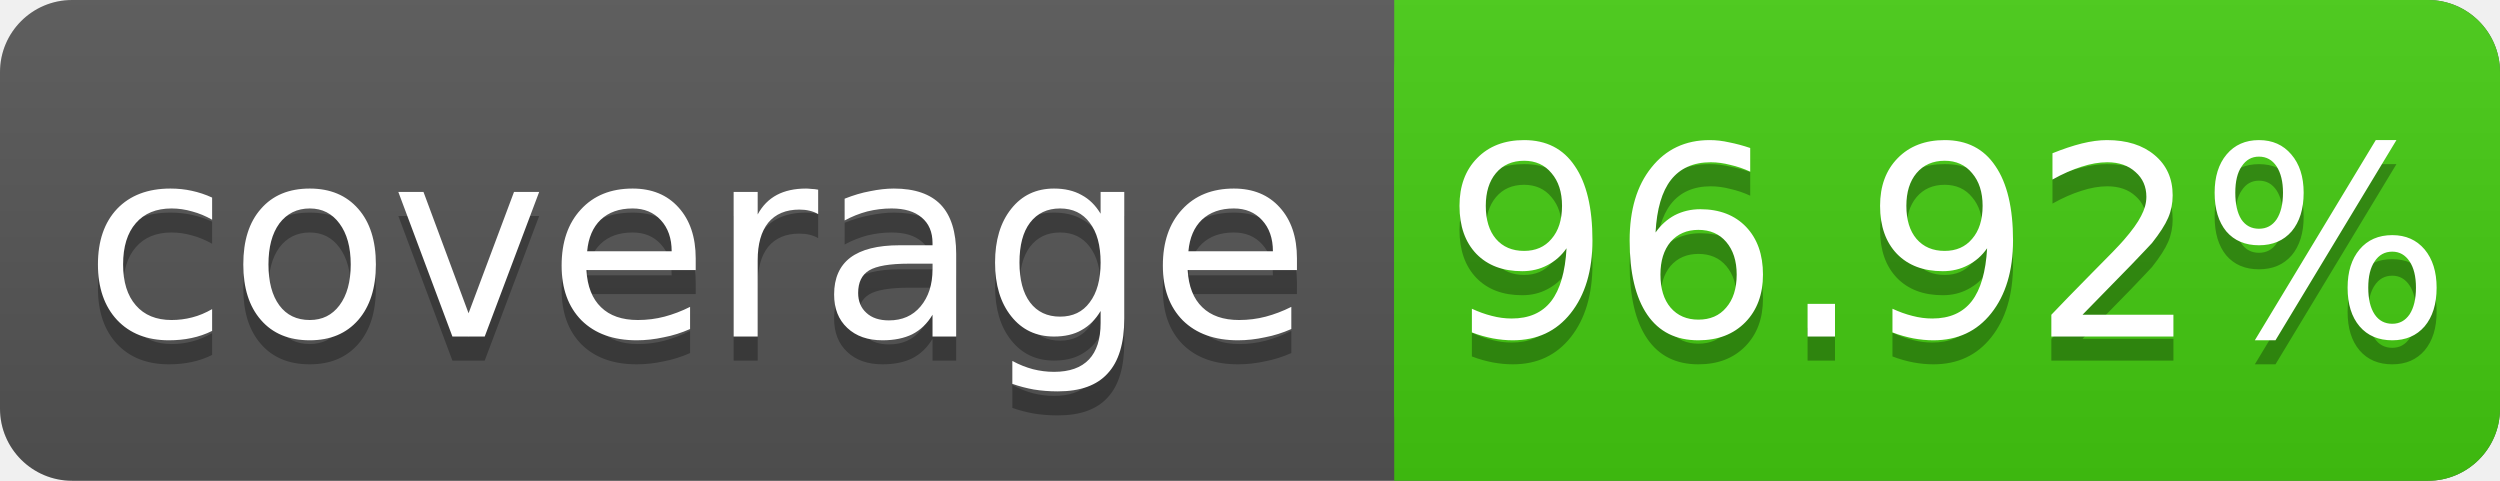
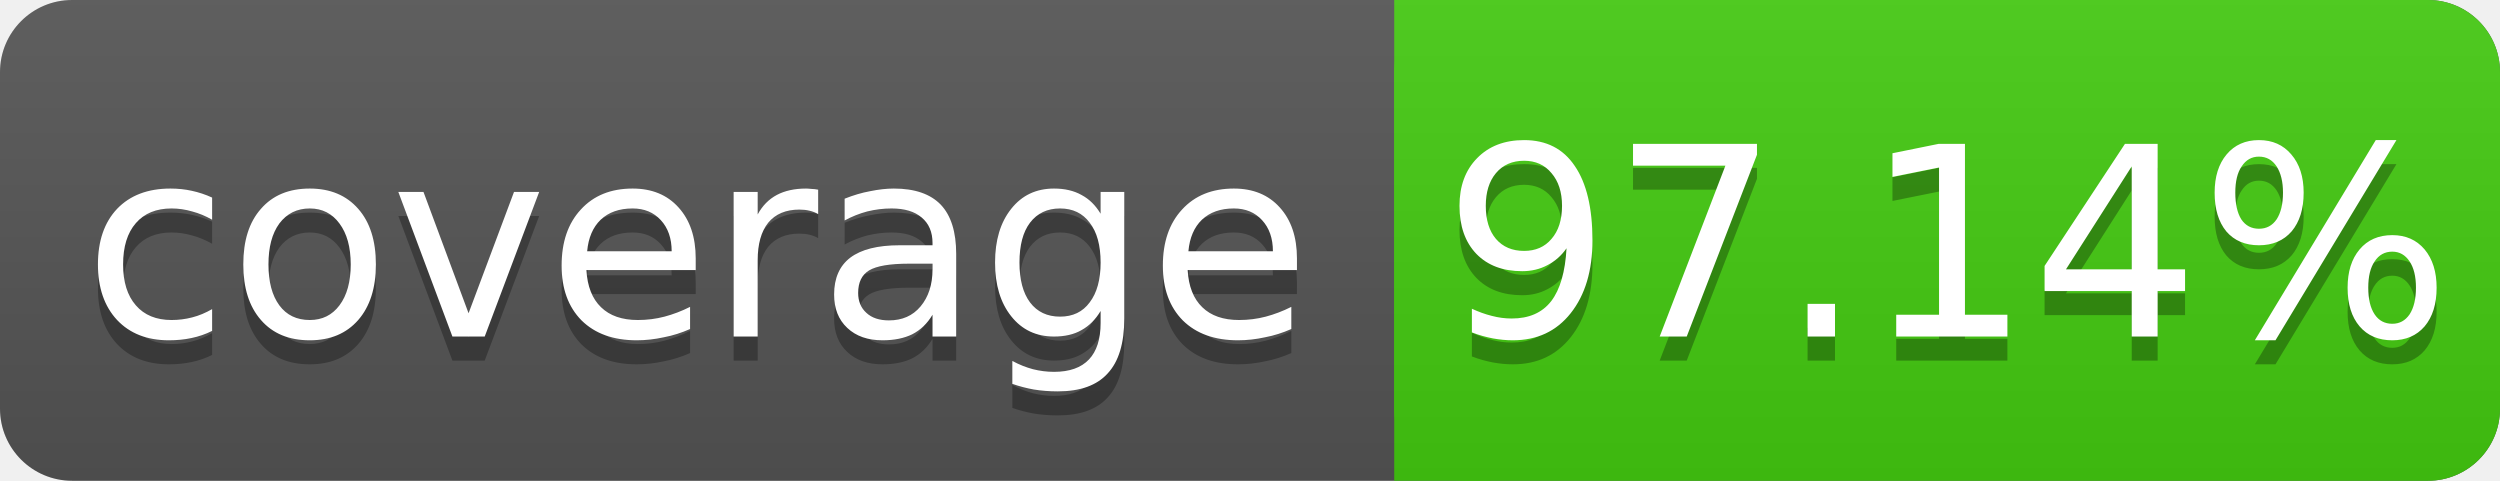
<svg xmlns="http://www.w3.org/2000/svg" width="104" height="20">
  <linearGradient id="s" x2="0" y2="100%">
    <stop offset="0" stop-color="#bbb" stop-opacity=".1" />
    <stop offset="1" stop-opacity=".1" />
  </linearGradient>
  <rect rx="3" width="104" height="20" fill="#555" />
  <rect rx="3" x="58" width="46" height="20" fill="#4c1" />
  <rect x="58" width="4" height="20" fill="#4c1" />
  <rect rx="3" width="104" height="20" fill="url(#s)" />
  <g fill="#fff" text-anchor="middle" font-family="DejaVu Sans,Verdana,Geneva,sans-serif" font-size="11">
    <text x="29" y="15" fill="#010101" fill-opacity=".3">coverage</text>
    <text x="29" y="14">coverage</text>
-     <text x="81" y="15" fill="#010101" fill-opacity=".3">96.92%</text>
-     <text x="81" y="14">96.92%</text>
+     <text x="81" y="15" fill="#010101" fill-opacity=".3">97.14%</text>
+     <text x="81" y="14">97.14%</text>
  </g>
</svg>
